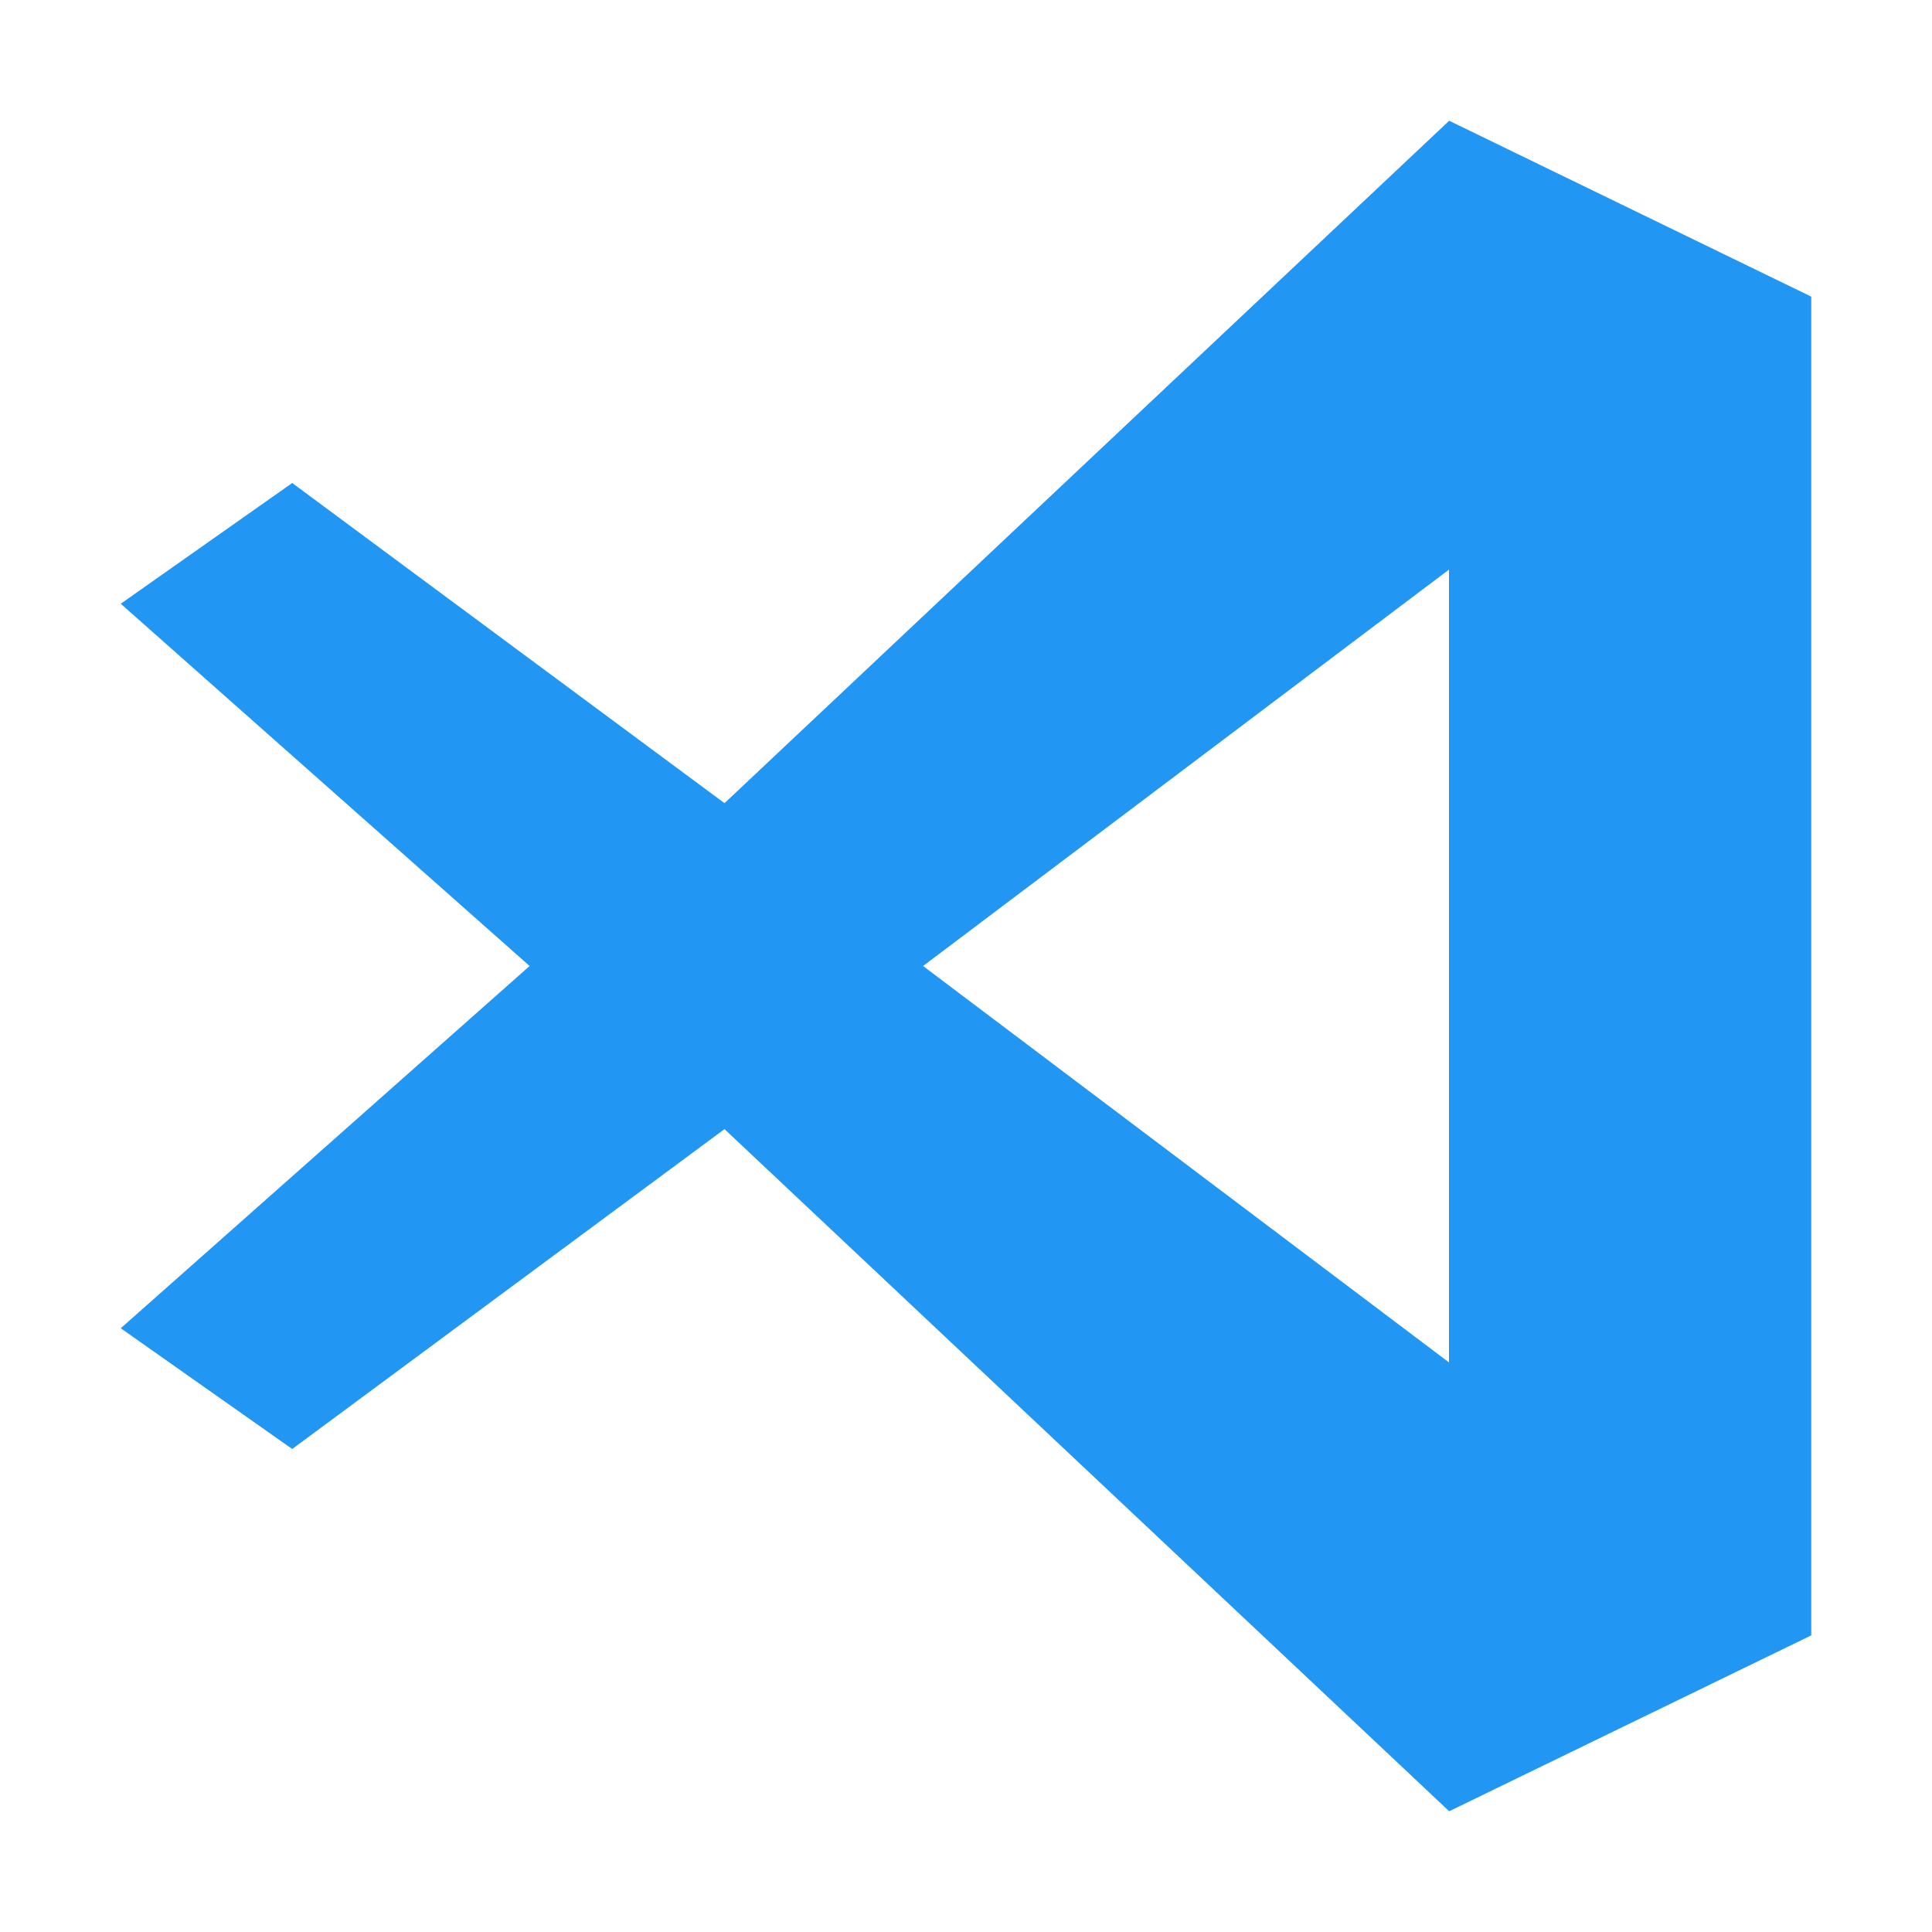
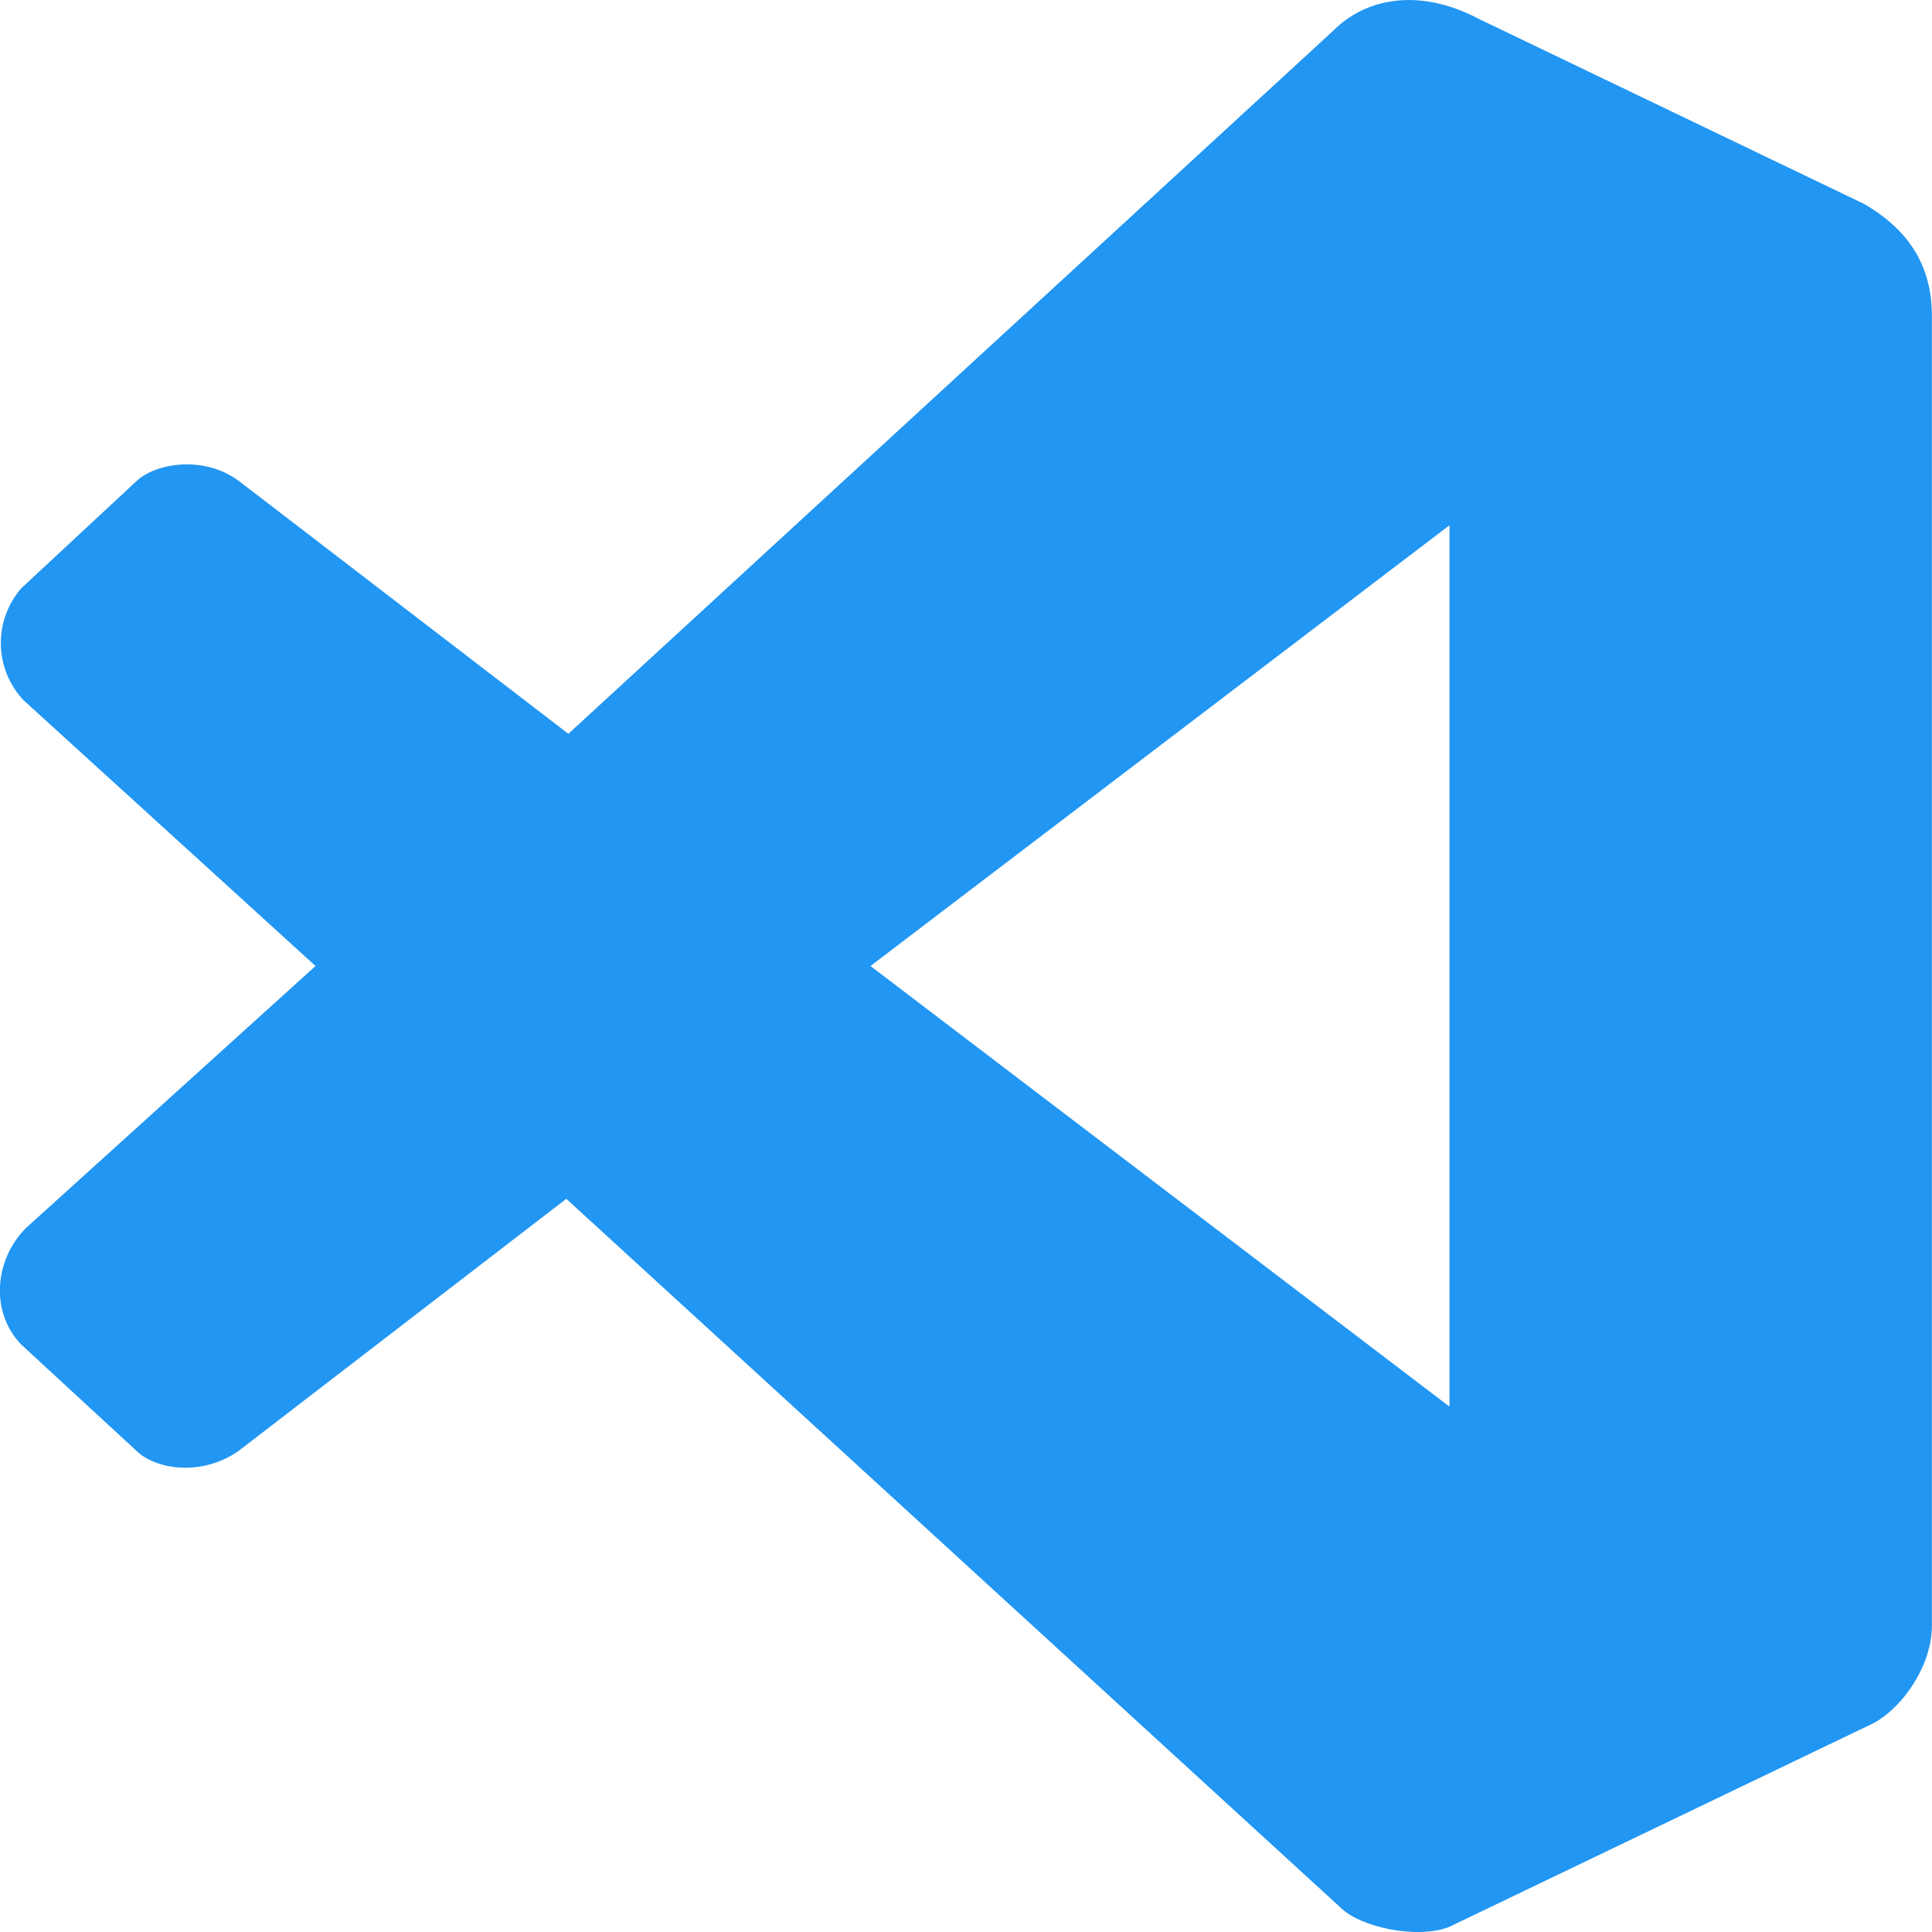
- <svg xmlns="http://www.w3.org/2000/svg" viewBox="0 0 32 32">
-   <path fill="#2196f3" d="M24.003 2 12 13.303 4.84 8 2 10l6.772 6L2 22l2.84 2L12 18.702 24.003 30 30 27.087V4.913ZM24 9.434v13.132L15.289 16Z" />
+ <svg xmlns="http://www.w3.org/2000/svg" data-name="Layer 1" viewBox="0 0 16 16">
+   <path d="M12.004 11.649V4.35L7.209 8M.192 5.796a.692.692 0 01-.016-.924l.959-.892c.16-.145.551-.21.839 0l2.733 2.097L11.045.251c.256-.257.695-.361 1.199-.096L15.44 1.69c.287.169.559.434.559.924v10.851c0 .321-.232.667-.48.804l-3.516 1.688c-.256.104-.735.008-.903-.161L4.69 9.928l-2.717 2.09c-.304.21-.68.153-.84 0l-.958-.884c-.256-.265-.224-.7.04-.964L2.613 8" fill="#2196f3" />
</svg>
